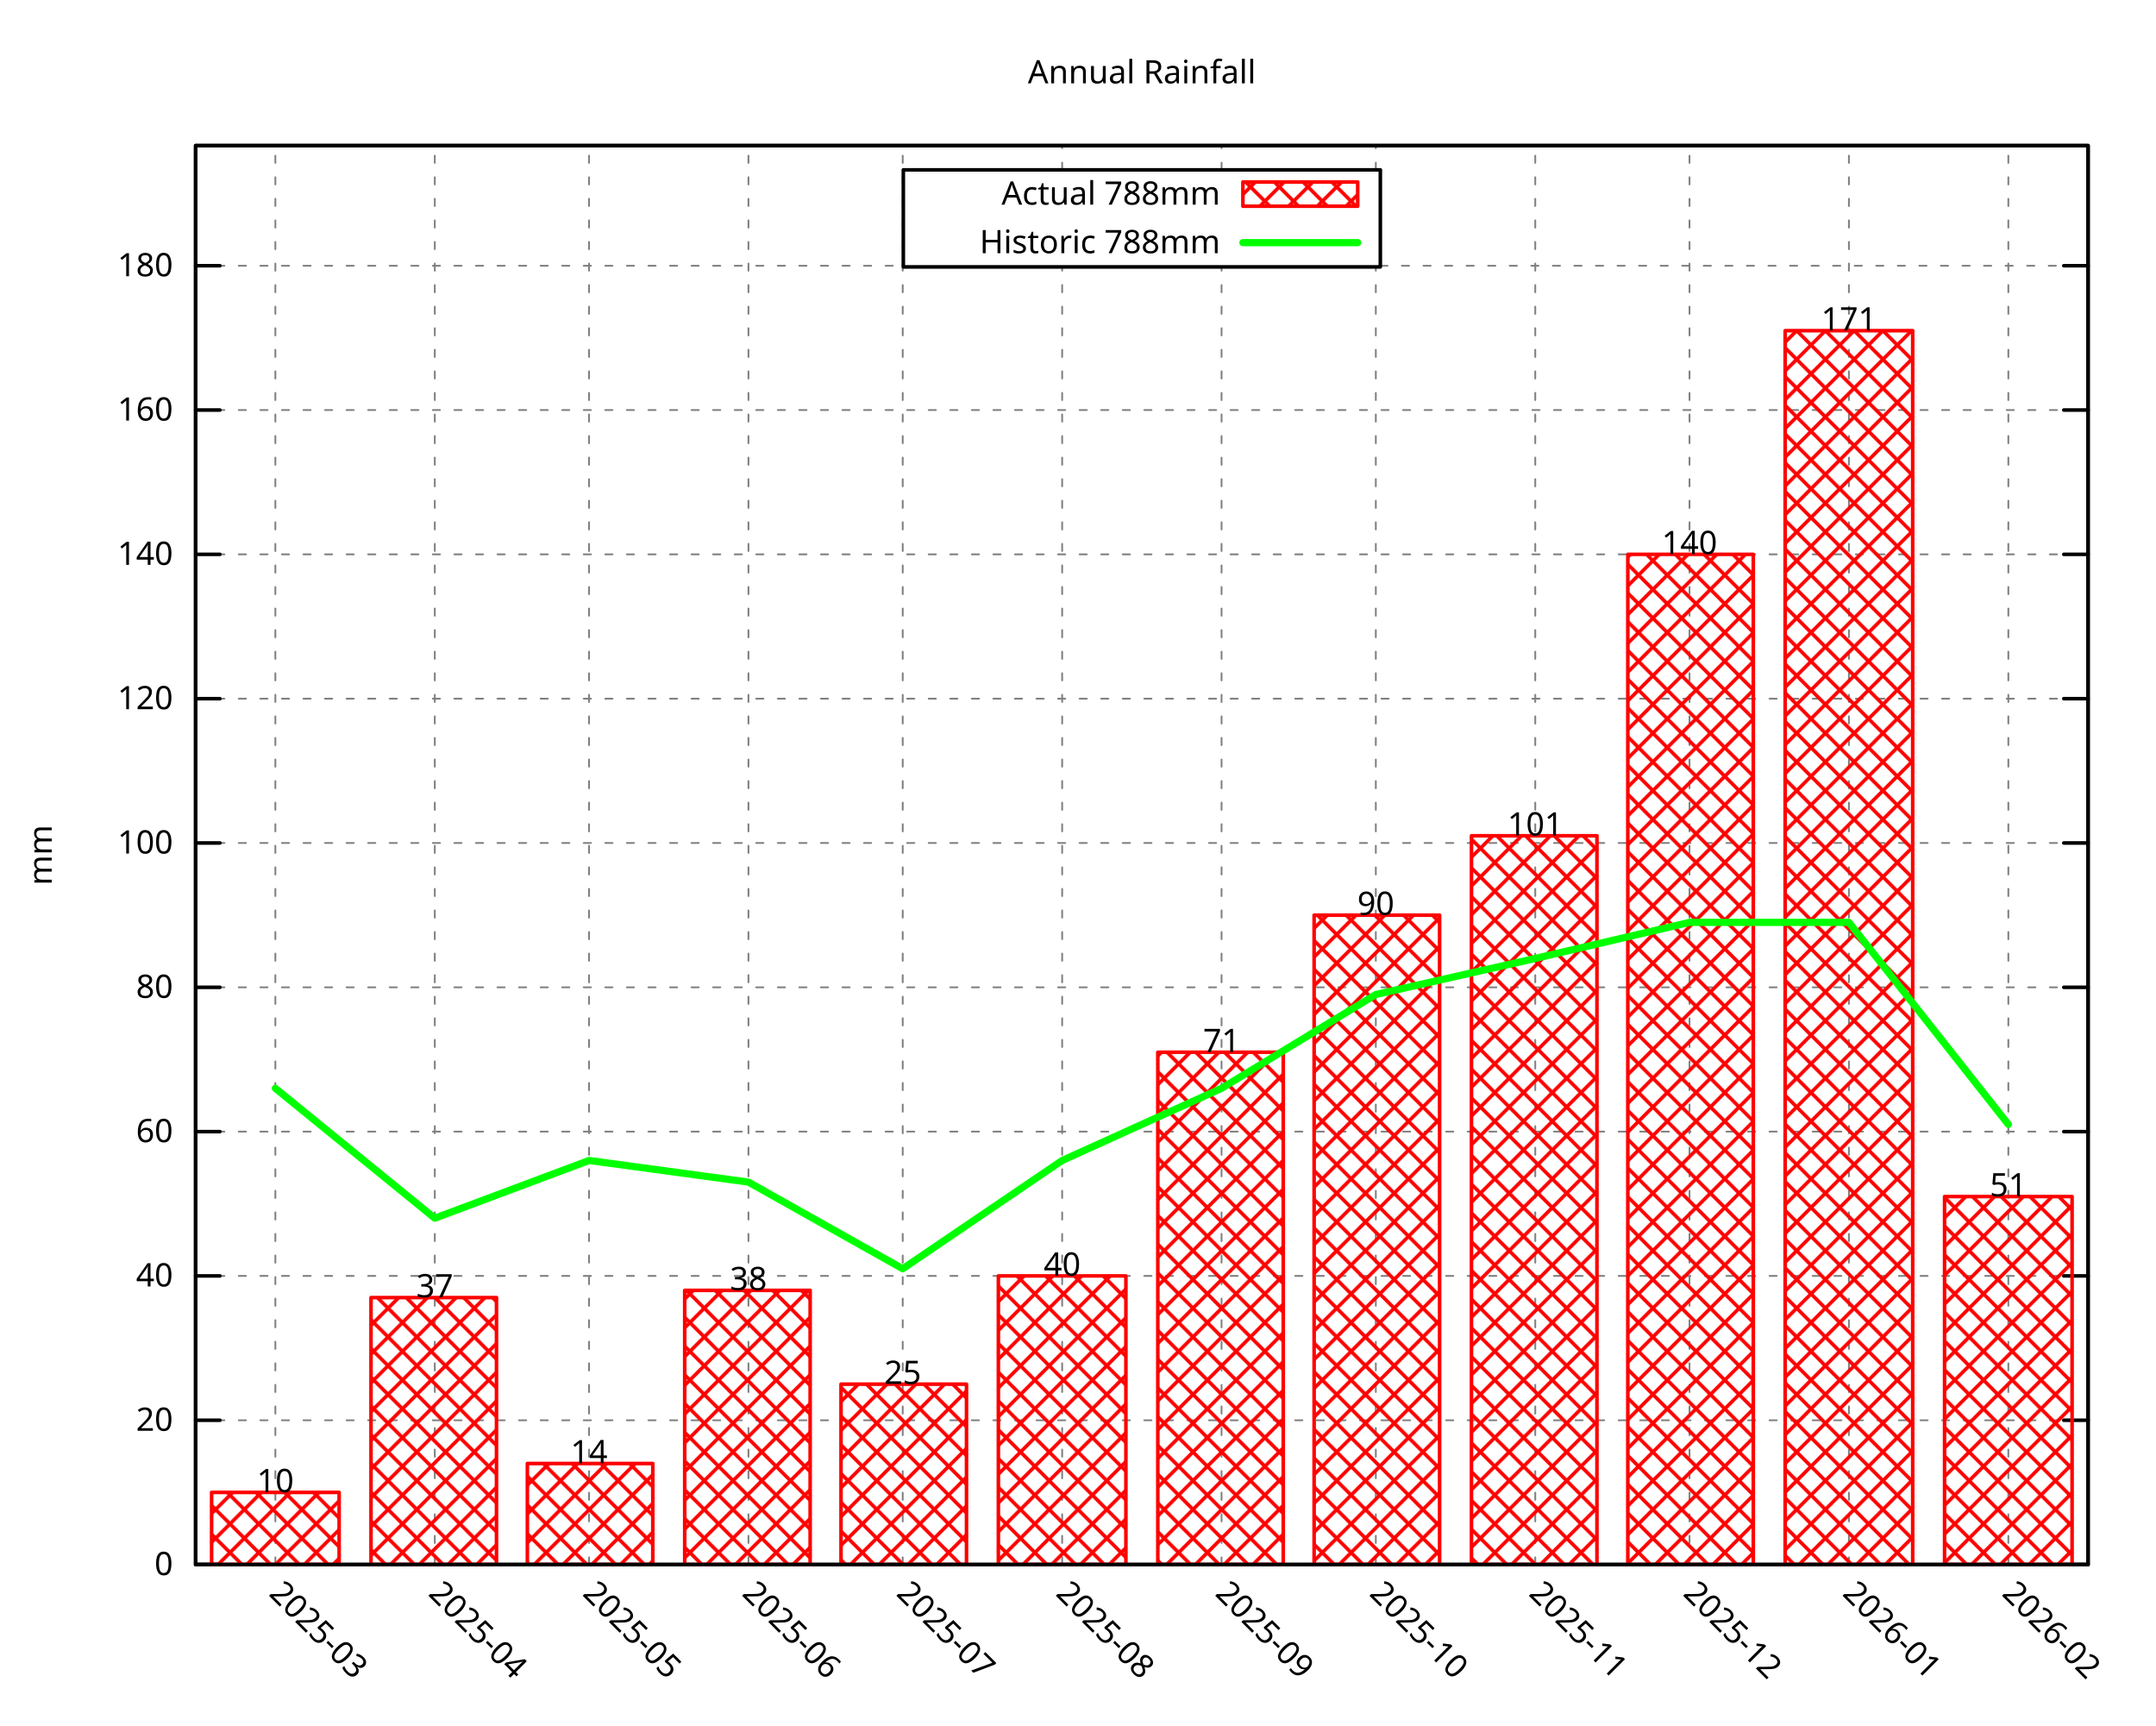
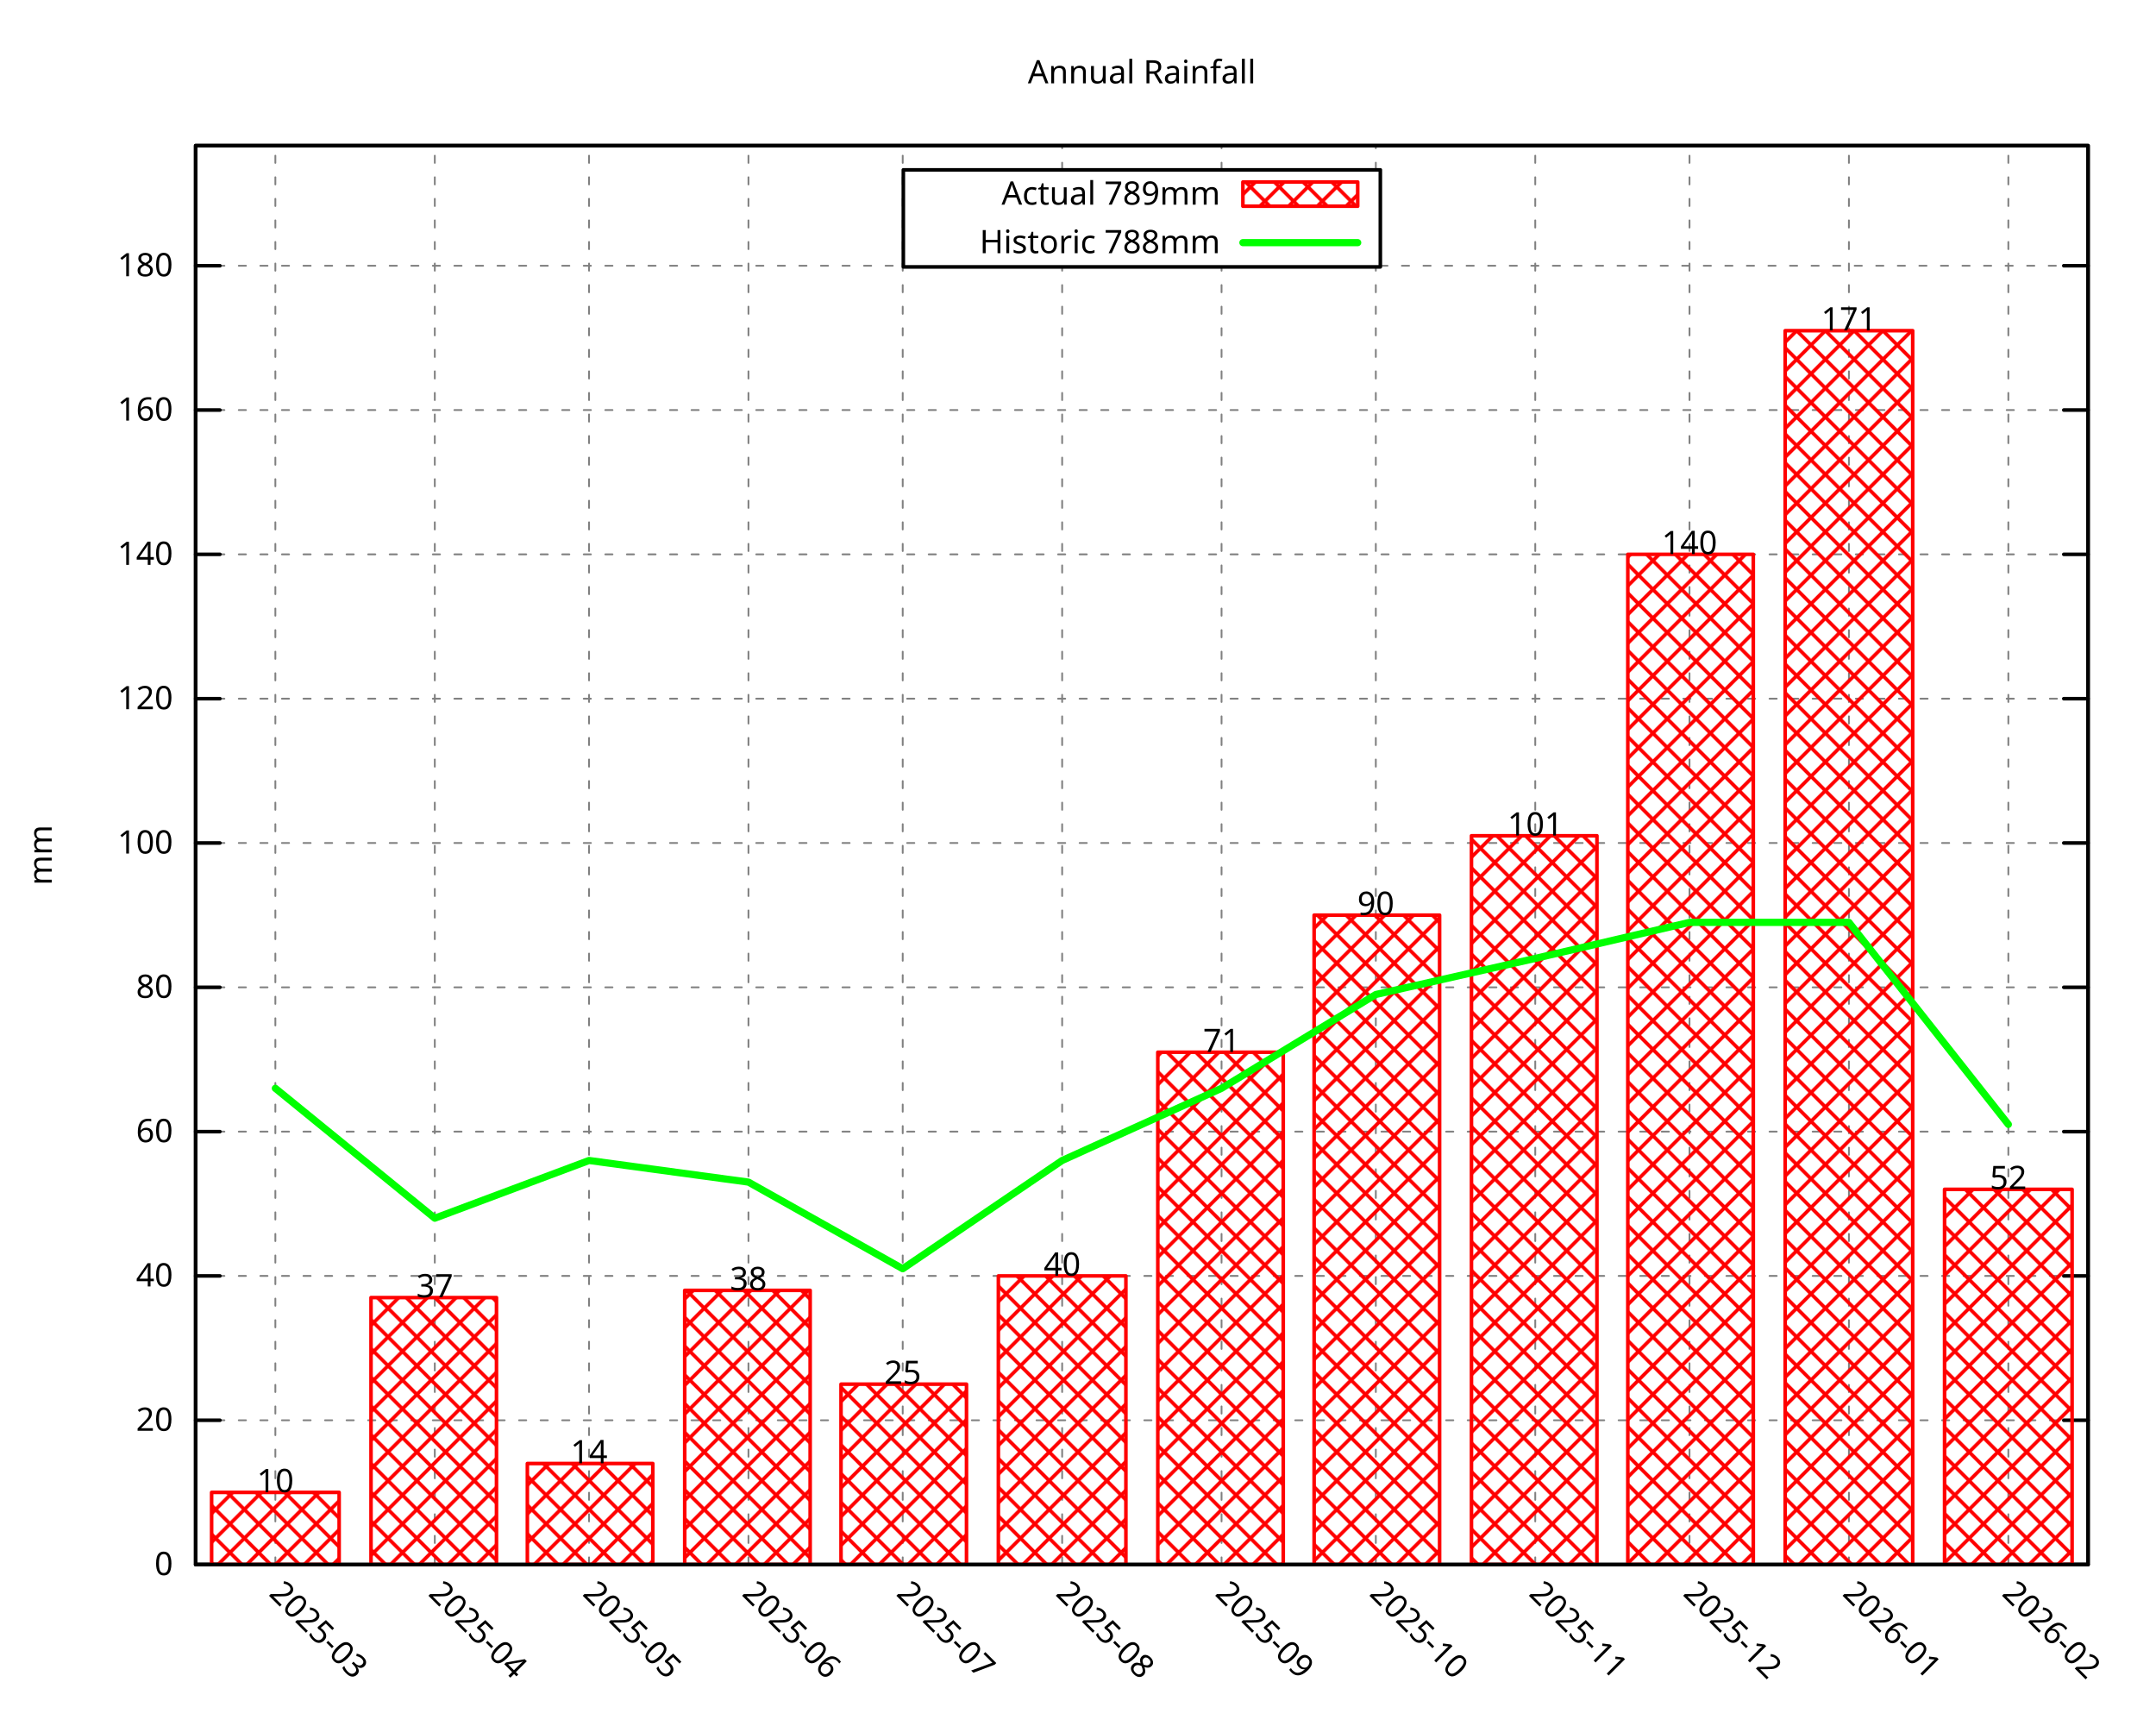
<svg xmlns="http://www.w3.org/2000/svg" xmlns:xlink="http://www.w3.org/1999/xlink" width="600" height="480" viewBox="0 0 600 480">
  <g id="gnuplot_canvas">
    <rect x="0" y="0" width="600" height="480" fill="none" />
    <defs>
      <circle id="gpDot" r="0.5" stroke-width="0.5" stroke="currentColor" />
      <path id="gpPt0" stroke-width="0.296" stroke="currentColor" d="M-1,0 h2 M0,-1 v2" />
      <path id="gpPt1" stroke-width="0.296" stroke="currentColor" d="M-1,-1 L1,1 M1,-1 L-1,1" />
      <path id="gpPt2" stroke-width="0.296" stroke="currentColor" d="M-1,0 L1,0 M0,-1 L0,1 M-1,-1 L1,1 M-1,1 L1,-1" />
      <rect id="gpPt3" stroke-width="0.296" stroke="currentColor" x="-1" y="-1" width="2" height="2" />
      <rect id="gpPt4" stroke-width="0.296" stroke="currentColor" fill="currentColor" x="-1" y="-1" width="2" height="2" />
      <circle id="gpPt5" stroke-width="0.296" stroke="currentColor" cx="0" cy="0" r="1" />
      <use xlink:href="#gpPt5" id="gpPt6" fill="currentColor" stroke="none" />
      <path id="gpPt7" stroke-width="0.296" stroke="currentColor" d="M0,-1.33 L-1.33,0.67 L1.33,0.67 z" />
      <use xlink:href="#gpPt7" id="gpPt8" fill="currentColor" stroke="none" />
      <use xlink:href="#gpPt7" id="gpPt9" stroke="currentColor" transform="rotate(180)" />
      <use xlink:href="#gpPt9" id="gpPt10" fill="currentColor" stroke="none" />
      <use xlink:href="#gpPt3" id="gpPt11" stroke="currentColor" transform="rotate(45)" />
      <use xlink:href="#gpPt11" id="gpPt12" fill="currentColor" stroke="none" />
      <path id="gpPt13" stroke-width="0.296" stroke="currentColor" d="M0,1.330 L1.265,0.411 L0.782,-1.067 L-0.782,-1.076 L-1.265,0.411 z" />
      <use xlink:href="#gpPt13" id="gpPt14" fill="currentColor" stroke="none" />
      <filter id="textbox" filterUnits="objectBoundingBox" x="0" y="0" height="1" width="1">
        <feFlood flood-color="white" flood-opacity="1" result="bgnd" />
        <feComposite in="SourceGraphic" in2="bgnd" operator="atop" />
      </filter>
      <filter id="greybox" filterUnits="objectBoundingBox" x="0" y="0" height="1" width="1">
        <feFlood flood-color="lightgrey" flood-opacity="1" result="grey" />
        <feComposite in="SourceGraphic" in2="grey" operator="atop" />
      </filter>
    </defs>
    <g fill="none" color="white" stroke="currentColor" stroke-width="1.00" stroke-linecap="round" stroke-linejoin="round">
</g>
    <g fill="none" color="black" stroke="currentColor" stroke-width="1.00" stroke-linecap="round" stroke-linejoin="round">
</g>
    <g fill="none" color="black" stroke="black" stroke-width="0.50" stroke-linecap="round" stroke-linejoin="round">
</g>
    <g fill="none" color="gray" stroke="currentColor" stroke-width="0.50" stroke-linecap="round" stroke-linejoin="round">
      <path stroke="gray" stroke-dasharray="2,4" class="gridline" d="M54.45,435.32 L581.09,435.32  " />
    </g>
    <g fill="none" color="gray" stroke="gray" stroke-width="1.00" stroke-linecap="round" stroke-linejoin="round">
</g>
    <g fill="none" color="black" stroke="currentColor" stroke-width="1.00" stroke-linecap="round" stroke-linejoin="round">
      <path stroke="black" d="M54.45,435.32 L61.20,435.32 M581.09,435.32 L574.34,435.32  " />
      <g transform="translate(48.15,438.25)" stroke="none" fill="black" font-family="Droid Sans" font-size="9.00" text-anchor="end">
        <text>
          <tspan font-family="Droid Sans"> 0</tspan>
        </text>
      </g>
    </g>
    <g fill="none" color="black" stroke="currentColor" stroke-width="1.00" stroke-linecap="round" stroke-linejoin="round">
</g>
    <g fill="none" color="black" stroke="black" stroke-width="0.50" stroke-linecap="round" stroke-linejoin="round">
</g>
    <g fill="none" color="gray" stroke="currentColor" stroke-width="0.50" stroke-linecap="round" stroke-linejoin="round">
      <path stroke="gray" stroke-dasharray="2,4" class="gridline" d="M54.45,395.17 L581.09,395.17  " />
    </g>
    <g fill="none" color="gray" stroke="gray" stroke-width="1.00" stroke-linecap="round" stroke-linejoin="round">
</g>
    <g fill="none" color="black" stroke="currentColor" stroke-width="1.00" stroke-linecap="round" stroke-linejoin="round">
      <path stroke="black" d="M54.45,395.17 L61.20,395.17 M581.09,395.17 L574.34,395.17  " />
      <g transform="translate(48.15,398.10)" stroke="none" fill="black" font-family="Droid Sans" font-size="9.00" text-anchor="end">
        <text>
          <tspan font-family="Droid Sans"> 20</tspan>
        </text>
      </g>
    </g>
    <g fill="none" color="black" stroke="currentColor" stroke-width="1.00" stroke-linecap="round" stroke-linejoin="round">
</g>
    <g fill="none" color="black" stroke="black" stroke-width="0.50" stroke-linecap="round" stroke-linejoin="round">
</g>
    <g fill="none" color="gray" stroke="currentColor" stroke-width="0.50" stroke-linecap="round" stroke-linejoin="round">
      <path stroke="gray" stroke-dasharray="2,4" class="gridline" d="M54.45,355.01 L581.09,355.01  " />
    </g>
    <g fill="none" color="gray" stroke="gray" stroke-width="1.00" stroke-linecap="round" stroke-linejoin="round">
</g>
    <g fill="none" color="black" stroke="currentColor" stroke-width="1.00" stroke-linecap="round" stroke-linejoin="round">
      <path stroke="black" d="M54.45,355.01 L61.20,355.01 M581.09,355.01 L574.34,355.01  " />
      <g transform="translate(48.15,357.94)" stroke="none" fill="black" font-family="Droid Sans" font-size="9.00" text-anchor="end">
        <text>
          <tspan font-family="Droid Sans"> 40</tspan>
        </text>
      </g>
    </g>
    <g fill="none" color="black" stroke="currentColor" stroke-width="1.00" stroke-linecap="round" stroke-linejoin="round">
</g>
    <g fill="none" color="black" stroke="black" stroke-width="0.50" stroke-linecap="round" stroke-linejoin="round">
</g>
    <g fill="none" color="gray" stroke="currentColor" stroke-width="0.50" stroke-linecap="round" stroke-linejoin="round">
      <path stroke="gray" stroke-dasharray="2,4" class="gridline" d="M54.45,314.86 L581.09,314.86  " />
    </g>
    <g fill="none" color="gray" stroke="gray" stroke-width="1.00" stroke-linecap="round" stroke-linejoin="round">
</g>
    <g fill="none" color="black" stroke="currentColor" stroke-width="1.00" stroke-linecap="round" stroke-linejoin="round">
      <path stroke="black" d="M54.45,314.86 L61.20,314.86 M581.09,314.86 L574.34,314.86  " />
      <g transform="translate(48.15,317.79)" stroke="none" fill="black" font-family="Droid Sans" font-size="9.00" text-anchor="end">
        <text>
          <tspan font-family="Droid Sans"> 60</tspan>
        </text>
      </g>
    </g>
    <g fill="none" color="black" stroke="currentColor" stroke-width="1.00" stroke-linecap="round" stroke-linejoin="round">
</g>
    <g fill="none" color="black" stroke="black" stroke-width="0.50" stroke-linecap="round" stroke-linejoin="round">
</g>
    <g fill="none" color="gray" stroke="currentColor" stroke-width="0.50" stroke-linecap="round" stroke-linejoin="round">
      <path stroke="gray" stroke-dasharray="2,4" class="gridline" d="M54.45,274.71 L581.09,274.71  " />
    </g>
    <g fill="none" color="gray" stroke="gray" stroke-width="1.00" stroke-linecap="round" stroke-linejoin="round">
</g>
    <g fill="none" color="black" stroke="currentColor" stroke-width="1.00" stroke-linecap="round" stroke-linejoin="round">
      <path stroke="black" d="M54.45,274.71 L61.20,274.71 M581.09,274.71 L574.34,274.71  " />
      <g transform="translate(48.15,277.64)" stroke="none" fill="black" font-family="Droid Sans" font-size="9.00" text-anchor="end">
        <text>
          <tspan font-family="Droid Sans"> 80</tspan>
        </text>
      </g>
    </g>
    <g fill="none" color="black" stroke="currentColor" stroke-width="1.00" stroke-linecap="round" stroke-linejoin="round">
</g>
    <g fill="none" color="black" stroke="black" stroke-width="0.50" stroke-linecap="round" stroke-linejoin="round">
</g>
    <g fill="none" color="gray" stroke="currentColor" stroke-width="0.50" stroke-linecap="round" stroke-linejoin="round">
      <path stroke="gray" stroke-dasharray="2,4" class="gridline" d="M54.45,234.55 L581.09,234.55  " />
    </g>
    <g fill="none" color="gray" stroke="gray" stroke-width="1.00" stroke-linecap="round" stroke-linejoin="round">
</g>
    <g fill="none" color="black" stroke="currentColor" stroke-width="1.00" stroke-linecap="round" stroke-linejoin="round">
      <path stroke="black" d="M54.45,234.55 L61.20,234.55 M581.09,234.55 L574.34,234.55  " />
      <g transform="translate(48.15,237.48)" stroke="none" fill="black" font-family="Droid Sans" font-size="9.00" text-anchor="end">
        <text>
          <tspan font-family="Droid Sans"> 100</tspan>
        </text>
      </g>
    </g>
    <g fill="none" color="black" stroke="currentColor" stroke-width="1.00" stroke-linecap="round" stroke-linejoin="round">
</g>
    <g fill="none" color="black" stroke="black" stroke-width="0.50" stroke-linecap="round" stroke-linejoin="round">
</g>
    <g fill="none" color="gray" stroke="currentColor" stroke-width="0.50" stroke-linecap="round" stroke-linejoin="round">
      <path stroke="gray" stroke-dasharray="2,4" class="gridline" d="M54.45,194.40 L581.09,194.40  " />
    </g>
    <g fill="none" color="gray" stroke="gray" stroke-width="1.00" stroke-linecap="round" stroke-linejoin="round">
</g>
    <g fill="none" color="black" stroke="currentColor" stroke-width="1.00" stroke-linecap="round" stroke-linejoin="round">
      <path stroke="black" d="M54.45,194.40 L61.20,194.40 M581.09,194.40 L574.34,194.40  " />
      <g transform="translate(48.15,197.33)" stroke="none" fill="black" font-family="Droid Sans" font-size="9.00" text-anchor="end">
        <text>
          <tspan font-family="Droid Sans"> 120</tspan>
        </text>
      </g>
    </g>
    <g fill="none" color="black" stroke="currentColor" stroke-width="1.00" stroke-linecap="round" stroke-linejoin="round">
</g>
    <g fill="none" color="black" stroke="black" stroke-width="0.50" stroke-linecap="round" stroke-linejoin="round">
</g>
    <g fill="none" color="gray" stroke="currentColor" stroke-width="0.50" stroke-linecap="round" stroke-linejoin="round">
      <path stroke="gray" stroke-dasharray="2,4" class="gridline" d="M54.45,154.24 L581.09,154.24  " />
    </g>
    <g fill="none" color="gray" stroke="gray" stroke-width="1.00" stroke-linecap="round" stroke-linejoin="round">
</g>
    <g fill="none" color="black" stroke="currentColor" stroke-width="1.00" stroke-linecap="round" stroke-linejoin="round">
      <path stroke="black" d="M54.45,154.24 L61.20,154.24 M581.09,154.24 L574.34,154.24  " />
      <g transform="translate(48.15,157.17)" stroke="none" fill="black" font-family="Droid Sans" font-size="9.00" text-anchor="end">
        <text>
          <tspan font-family="Droid Sans"> 140</tspan>
        </text>
      </g>
    </g>
    <g fill="none" color="black" stroke="currentColor" stroke-width="1.00" stroke-linecap="round" stroke-linejoin="round">
</g>
    <g fill="none" color="black" stroke="black" stroke-width="0.50" stroke-linecap="round" stroke-linejoin="round">
</g>
    <g fill="none" color="gray" stroke="currentColor" stroke-width="0.50" stroke-linecap="round" stroke-linejoin="round">
      <path stroke="gray" stroke-dasharray="2,4" class="gridline" d="M54.45,114.09 L581.09,114.09  " />
    </g>
    <g fill="none" color="gray" stroke="gray" stroke-width="1.00" stroke-linecap="round" stroke-linejoin="round">
</g>
    <g fill="none" color="black" stroke="currentColor" stroke-width="1.00" stroke-linecap="round" stroke-linejoin="round">
      <path stroke="black" d="M54.45,114.09 L61.20,114.09 M581.09,114.09 L574.34,114.09  " />
      <g transform="translate(48.15,117.02)" stroke="none" fill="black" font-family="Droid Sans" font-size="9.00" text-anchor="end">
        <text>
          <tspan font-family="Droid Sans"> 160</tspan>
        </text>
      </g>
    </g>
    <g fill="none" color="black" stroke="currentColor" stroke-width="1.00" stroke-linecap="round" stroke-linejoin="round">
</g>
    <g fill="none" color="black" stroke="black" stroke-width="0.50" stroke-linecap="round" stroke-linejoin="round">
</g>
    <g fill="none" color="gray" stroke="currentColor" stroke-width="0.50" stroke-linecap="round" stroke-linejoin="round">
      <path stroke="gray" stroke-dasharray="2,4" class="gridline" d="M54.45,73.94 L251.39,73.94 M384.14,73.94 L581.09,73.94  " />
    </g>
    <g fill="none" color="gray" stroke="gray" stroke-width="1.00" stroke-linecap="round" stroke-linejoin="round">
</g>
    <g fill="none" color="black" stroke="currentColor" stroke-width="1.00" stroke-linecap="round" stroke-linejoin="round">
      <path stroke="black" d="M54.45,73.94 L61.20,73.94 M581.09,73.94 L574.34,73.94  " />
      <g transform="translate(48.15,76.87)" stroke="none" fill="black" font-family="Droid Sans" font-size="9.00" text-anchor="end">
        <text>
          <tspan font-family="Droid Sans"> 180</tspan>
        </text>
      </g>
    </g>
    <g fill="none" color="black" stroke="currentColor" stroke-width="1.00" stroke-linecap="round" stroke-linejoin="round">
</g>
    <g fill="none" color="black" stroke="black" stroke-width="0.50" stroke-linecap="round" stroke-linejoin="round">
</g>
    <g fill="none" color="gray" stroke="currentColor" stroke-width="0.50" stroke-linecap="round" stroke-linejoin="round">
      <path stroke="gray" stroke-dasharray="2,4" class="gridline" d="M76.63,435.32 L76.63,40.51  " />
    </g>
    <g fill="none" color="gray" stroke="gray" stroke-width="1.00" stroke-linecap="round" stroke-linejoin="round">
</g>
    <g fill="none" color="black" stroke="currentColor" stroke-width="1.00" stroke-linecap="round" stroke-linejoin="round">
      <path stroke="black" d="M76.63,435.32 M76.63,40.51  " />
      <g transform="translate(74.56,443.69) rotate(45.00)" stroke="none" fill="black" font-family="Droid Sans" font-size="9.00" text-anchor="start">
        <text>
          <tspan font-family="Droid Sans">2025-03</tspan>
        </text>
      </g>
    </g>
    <g fill="none" color="black" stroke="currentColor" stroke-width="1.00" stroke-linecap="round" stroke-linejoin="round">
</g>
    <g fill="none" color="black" stroke="black" stroke-width="0.50" stroke-linecap="round" stroke-linejoin="round">
</g>
    <g fill="none" color="gray" stroke="currentColor" stroke-width="0.50" stroke-linecap="round" stroke-linejoin="round">
      <path stroke="gray" stroke-dasharray="2,4" class="gridline" d="M121.00,435.32 L121.00,40.51  " />
    </g>
    <g fill="none" color="gray" stroke="gray" stroke-width="1.00" stroke-linecap="round" stroke-linejoin="round">
</g>
    <g fill="none" color="black" stroke="currentColor" stroke-width="1.00" stroke-linecap="round" stroke-linejoin="round">
      <path stroke="black" d="M121.00,435.32 M121.00,40.51  " />
      <g transform="translate(118.93,443.69) rotate(45.00)" stroke="none" fill="black" font-family="Droid Sans" font-size="9.00" text-anchor="start">
        <text>
          <tspan font-family="Droid Sans">2025-04</tspan>
        </text>
      </g>
    </g>
    <g fill="none" color="black" stroke="currentColor" stroke-width="1.00" stroke-linecap="round" stroke-linejoin="round">
</g>
    <g fill="none" color="black" stroke="black" stroke-width="0.50" stroke-linecap="round" stroke-linejoin="round">
</g>
    <g fill="none" color="gray" stroke="currentColor" stroke-width="0.50" stroke-linecap="round" stroke-linejoin="round">
      <path stroke="gray" stroke-dasharray="2,4" class="gridline" d="M163.93,435.32 L163.93,40.51  " />
    </g>
    <g fill="none" color="gray" stroke="gray" stroke-width="1.00" stroke-linecap="round" stroke-linejoin="round">
</g>
    <g fill="none" color="black" stroke="currentColor" stroke-width="1.00" stroke-linecap="round" stroke-linejoin="round">
      <path stroke="black" d="M163.93,435.32 M163.93,40.51  " />
      <g transform="translate(161.86,443.69) rotate(45.00)" stroke="none" fill="black" font-family="Droid Sans" font-size="9.00" text-anchor="start">
        <text>
          <tspan font-family="Droid Sans">2025-05</tspan>
        </text>
      </g>
    </g>
    <g fill="none" color="black" stroke="currentColor" stroke-width="1.00" stroke-linecap="round" stroke-linejoin="round">
</g>
    <g fill="none" color="black" stroke="black" stroke-width="0.50" stroke-linecap="round" stroke-linejoin="round">
</g>
    <g fill="none" color="gray" stroke="currentColor" stroke-width="0.50" stroke-linecap="round" stroke-linejoin="round">
      <path stroke="gray" stroke-dasharray="2,4" class="gridline" d="M208.29,435.32 L208.29,40.51  " />
    </g>
    <g fill="none" color="gray" stroke="gray" stroke-width="1.00" stroke-linecap="round" stroke-linejoin="round">
</g>
    <g fill="none" color="black" stroke="currentColor" stroke-width="1.00" stroke-linecap="round" stroke-linejoin="round">
      <path stroke="black" d="M208.29,435.32 M208.29,40.51  " />
      <g transform="translate(206.22,443.69) rotate(45.00)" stroke="none" fill="black" font-family="Droid Sans" font-size="9.00" text-anchor="start">
        <text>
          <tspan font-family="Droid Sans">2025-06</tspan>
        </text>
      </g>
    </g>
    <g fill="none" color="black" stroke="currentColor" stroke-width="1.00" stroke-linecap="round" stroke-linejoin="round">
</g>
    <g fill="none" color="black" stroke="black" stroke-width="0.50" stroke-linecap="round" stroke-linejoin="round">
</g>
    <g fill="none" color="gray" stroke="currentColor" stroke-width="0.50" stroke-linecap="round" stroke-linejoin="round">
      <path stroke="gray" stroke-dasharray="2,4" class="gridline" d="M251.22,435.32 L251.22,40.51  " />
    </g>
    <g fill="none" color="gray" stroke="gray" stroke-width="1.00" stroke-linecap="round" stroke-linejoin="round">
</g>
    <g fill="none" color="black" stroke="currentColor" stroke-width="1.00" stroke-linecap="round" stroke-linejoin="round">
      <path stroke="black" d="M251.22,435.32 M251.22,40.51  " />
      <g transform="translate(249.15,443.69) rotate(45.00)" stroke="none" fill="black" font-family="Droid Sans" font-size="9.00" text-anchor="start">
        <text>
          <tspan font-family="Droid Sans">2025-07</tspan>
        </text>
      </g>
    </g>
    <g fill="none" color="black" stroke="currentColor" stroke-width="1.00" stroke-linecap="round" stroke-linejoin="round">
</g>
    <g fill="none" color="black" stroke="black" stroke-width="0.50" stroke-linecap="round" stroke-linejoin="round">
</g>
    <g fill="none" color="gray" stroke="currentColor" stroke-width="0.50" stroke-linecap="round" stroke-linejoin="round">
      <path stroke="gray" stroke-dasharray="2,4" class="gridline" d="M295.59,435.32 L295.59,74.26 M295.59,47.26 L295.59,40.51  " />
    </g>
    <g fill="none" color="gray" stroke="gray" stroke-width="1.00" stroke-linecap="round" stroke-linejoin="round">
</g>
    <g fill="none" color="black" stroke="currentColor" stroke-width="1.00" stroke-linecap="round" stroke-linejoin="round">
      <path stroke="black" d="M295.59,435.32 M295.59,40.51  " />
      <g transform="translate(293.52,443.69) rotate(45.00)" stroke="none" fill="black" font-family="Droid Sans" font-size="9.00" text-anchor="start">
        <text>
          <tspan font-family="Droid Sans">2025-08</tspan>
        </text>
      </g>
    </g>
    <g fill="none" color="black" stroke="currentColor" stroke-width="1.00" stroke-linecap="round" stroke-linejoin="round">
</g>
    <g fill="none" color="black" stroke="black" stroke-width="0.50" stroke-linecap="round" stroke-linejoin="round">
</g>
    <g fill="none" color="gray" stroke="currentColor" stroke-width="0.50" stroke-linecap="round" stroke-linejoin="round">
      <path stroke="gray" stroke-dasharray="2,4" class="gridline" d="M339.95,435.32 L339.95,74.26 M339.95,47.26 L339.95,40.51  " />
    </g>
    <g fill="none" color="gray" stroke="gray" stroke-width="1.00" stroke-linecap="round" stroke-linejoin="round">
</g>
    <g fill="none" color="black" stroke="currentColor" stroke-width="1.00" stroke-linecap="round" stroke-linejoin="round">
      <path stroke="black" d="M339.95,435.32 M339.95,40.51  " />
      <g transform="translate(337.88,443.69) rotate(45.00)" stroke="none" fill="black" font-family="Droid Sans" font-size="9.00" text-anchor="start">
        <text>
          <tspan font-family="Droid Sans">2025-09</tspan>
        </text>
      </g>
    </g>
    <g fill="none" color="black" stroke="currentColor" stroke-width="1.00" stroke-linecap="round" stroke-linejoin="round">
</g>
    <g fill="none" color="black" stroke="black" stroke-width="0.50" stroke-linecap="round" stroke-linejoin="round">
</g>
    <g fill="none" color="gray" stroke="currentColor" stroke-width="0.50" stroke-linecap="round" stroke-linejoin="round">
      <path stroke="gray" stroke-dasharray="2,4" class="gridline" d="M382.88,435.32 L382.88,74.26 M382.88,47.26 L382.88,40.51  " />
    </g>
    <g fill="none" color="gray" stroke="gray" stroke-width="1.00" stroke-linecap="round" stroke-linejoin="round">
</g>
    <g fill="none" color="black" stroke="currentColor" stroke-width="1.00" stroke-linecap="round" stroke-linejoin="round">
      <path stroke="black" d="M382.88,435.32 M382.88,40.51  " />
      <g transform="translate(380.81,443.69) rotate(45.00)" stroke="none" fill="black" font-family="Droid Sans" font-size="9.00" text-anchor="start">
        <text>
          <tspan font-family="Droid Sans">2025-10</tspan>
        </text>
      </g>
    </g>
    <g fill="none" color="black" stroke="currentColor" stroke-width="1.00" stroke-linecap="round" stroke-linejoin="round">
</g>
    <g fill="none" color="black" stroke="black" stroke-width="0.50" stroke-linecap="round" stroke-linejoin="round">
</g>
    <g fill="none" color="gray" stroke="currentColor" stroke-width="0.50" stroke-linecap="round" stroke-linejoin="round">
      <path stroke="gray" stroke-dasharray="2,4" class="gridline" d="M427.25,435.32 L427.25,40.51  " />
    </g>
    <g fill="none" color="gray" stroke="gray" stroke-width="1.00" stroke-linecap="round" stroke-linejoin="round">
</g>
    <g fill="none" color="black" stroke="currentColor" stroke-width="1.00" stroke-linecap="round" stroke-linejoin="round">
      <path stroke="black" d="M427.25,435.32 M427.25,40.51  " />
      <g transform="translate(425.18,443.69) rotate(45.00)" stroke="none" fill="black" font-family="Droid Sans" font-size="9.00" text-anchor="start">
        <text>
          <tspan font-family="Droid Sans">2025-11</tspan>
        </text>
      </g>
    </g>
    <g fill="none" color="black" stroke="currentColor" stroke-width="1.00" stroke-linecap="round" stroke-linejoin="round">
</g>
    <g fill="none" color="black" stroke="black" stroke-width="0.50" stroke-linecap="round" stroke-linejoin="round">
</g>
    <g fill="none" color="gray" stroke="currentColor" stroke-width="0.50" stroke-linecap="round" stroke-linejoin="round">
      <path stroke="gray" stroke-dasharray="2,4" class="gridline" d="M470.18,435.32 L470.18,40.51  " />
    </g>
    <g fill="none" color="gray" stroke="gray" stroke-width="1.00" stroke-linecap="round" stroke-linejoin="round">
</g>
    <g fill="none" color="black" stroke="currentColor" stroke-width="1.00" stroke-linecap="round" stroke-linejoin="round">
      <path stroke="black" d="M470.18,435.32 M470.18,40.51  " />
      <g transform="translate(468.11,443.69) rotate(45.00)" stroke="none" fill="black" font-family="Droid Sans" font-size="9.00" text-anchor="start">
        <text>
          <tspan font-family="Droid Sans">2025-12</tspan>
        </text>
      </g>
    </g>
    <g fill="none" color="black" stroke="currentColor" stroke-width="1.00" stroke-linecap="round" stroke-linejoin="round">
</g>
    <g fill="none" color="black" stroke="black" stroke-width="0.50" stroke-linecap="round" stroke-linejoin="round">
</g>
    <g fill="none" color="gray" stroke="currentColor" stroke-width="0.50" stroke-linecap="round" stroke-linejoin="round">
      <path stroke="gray" stroke-dasharray="2,4" class="gridline" d="M514.54,435.32 L514.54,40.51  " />
    </g>
    <g fill="none" color="gray" stroke="gray" stroke-width="1.00" stroke-linecap="round" stroke-linejoin="round">
</g>
    <g fill="none" color="black" stroke="currentColor" stroke-width="1.00" stroke-linecap="round" stroke-linejoin="round">
      <path stroke="black" d="M514.54,435.32 M514.54,40.51  " />
      <g transform="translate(512.47,443.69) rotate(45.00)" stroke="none" fill="black" font-family="Droid Sans" font-size="9.00" text-anchor="start">
        <text>
          <tspan font-family="Droid Sans">2026-01</tspan>
        </text>
      </g>
    </g>
    <g fill="none" color="black" stroke="currentColor" stroke-width="1.00" stroke-linecap="round" stroke-linejoin="round">
</g>
    <g fill="none" color="black" stroke="black" stroke-width="0.50" stroke-linecap="round" stroke-linejoin="round">
</g>
    <g fill="none" color="gray" stroke="currentColor" stroke-width="0.50" stroke-linecap="round" stroke-linejoin="round">
      <path stroke="gray" stroke-dasharray="2,4" class="gridline" d="M558.91,435.32 L558.91,40.51  " />
    </g>
    <g fill="none" color="gray" stroke="gray" stroke-width="1.00" stroke-linecap="round" stroke-linejoin="round">
</g>
    <g fill="none" color="black" stroke="currentColor" stroke-width="1.00" stroke-linecap="round" stroke-linejoin="round">
      <path stroke="black" d="M558.91,435.32 M558.91,40.51  " />
      <g transform="translate(556.84,443.69) rotate(45.00)" stroke="none" fill="black" font-family="Droid Sans" font-size="9.00" text-anchor="start">
        <text>
          <tspan font-family="Droid Sans">2026-02</tspan>
        </text>
      </g>
    </g>
    <g fill="none" color="black" stroke="currentColor" stroke-width="1.00" stroke-linecap="round" stroke-linejoin="round">
</g>
    <g fill="none" color="black" stroke="currentColor" stroke-width="1.00" stroke-linecap="round" stroke-linejoin="round">
      <path stroke="black" d="M54.45,40.51 L54.45,435.32 L581.09,435.32 L581.09,40.51 L54.45,40.51 Z  " />
    </g>
    <g fill="none" color="black" stroke="currentColor" stroke-width="1.00" stroke-linecap="round" stroke-linejoin="round">
</g>
    <g fill="none" color="black" stroke="currentColor" stroke-width="1.00" stroke-linecap="round" stroke-linejoin="round">
      <path stroke="black" d="M251.39,74.26 L251.39,47.26 L384.14,47.26 L384.14,74.26 L251.39,74.26 Z  " />
    </g>
    <g id="gnuplot_plot_1">
      <g fill="none" color="black" stroke="currentColor" stroke-width="1.00" stroke-linecap="round" stroke-linejoin="round">
        <g transform="translate(339.59,56.94)" stroke="none" fill="black" font-family="Droid Sans" font-size="9.00" text-anchor="end">
          <text>
-             <tspan font-family="Droid Sans">Actual 788mm</tspan>
+             <tspan font-family="Droid Sans">Actual 789mm</tspan>
          </text>
        </g>
      </g>
      <g fill="none" color="black" stroke="currentColor" stroke-width="1.00" stroke-linecap="round" stroke-linejoin="round">
        <defs>
          <pattern id="gpPat1" patternUnits="userSpaceOnUse" x="0" y="0" width="8" height="8">
            <path style="fill:none; stroke:rgb(255,0,0)" d="M0,0 L8,8 M0,8 L8,0" />
          </pattern>
        </defs>
        <g stroke="none" shape-rendering="crispEdges">
          <polygon fill="url(#gpPat1)" points="345.89,57.38 377.84,57.38 377.84,50.63 345.89,50.63 " />
        </g>
        <path stroke="rgb(255,   0,   0)" d="M345.89,57.38 L377.84,57.38 L377.84,50.64 L345.89,50.64 L345.89,57.38 Z  " />
      </g>
      <g fill="none" color="black" stroke="currentColor" stroke-width="1.00" stroke-linecap="round" stroke-linejoin="round">
        <defs>
          <pattern id="gpPat2" patternUnits="userSpaceOnUse" x="0" y="0" width="8" height="8">
            <path style="fill:none; stroke:rgb(255,0,0)" d="M0,0 L8,8 M0,8 L8,0" />
          </pattern>
        </defs>
        <g stroke="none" shape-rendering="crispEdges">
          <polygon fill="url(#gpPat2)" points="58.89,435.32 94.39,435.32 94.39,415.23 58.89,415.23 " />
        </g>
        <path stroke="rgb(255,   0,   0)" d="M58.89,435.32 L58.89,415.24 L94.38,415.24 L94.38,435.32 L58.89,435.32 Z  " />
        <g stroke="none" shape-rendering="crispEdges">
          <polygon fill="url(#gpPat2)" points="103.25,435.32 138.18,435.32 138.18,361.03 103.25,361.03 " />
        </g>
        <path stroke="rgb(255,   0,   0)" d="M103.25,435.32 L103.25,361.04 L138.17,361.04 L138.17,435.32 L103.25,435.32 Z  " />
        <g stroke="none" shape-rendering="crispEdges">
          <polygon fill="url(#gpPat2)" points="146.76,435.32 181.68,435.32 181.68,407.20 146.76,407.20 " />
        </g>
        <path stroke="rgb(255,   0,   0)" d="M146.76,435.32 L146.76,407.21 L181.67,407.21 L181.67,435.32 L146.76,435.32 Z  " />
        <g stroke="none" shape-rendering="crispEdges">
          <polygon fill="url(#gpPat2)" points="190.55,435.32 225.47,435.32 225.47,359.02 190.55,359.02 " />
        </g>
        <path stroke="rgb(255,   0,   0)" d="M190.55,435.32 L190.55,359.03 L225.46,359.03 L225.46,435.32 L190.55,435.32 Z  " />
        <g stroke="none" shape-rendering="crispEdges">
          <polygon fill="url(#gpPat2)" points="234.05,435.32 268.98,435.32 268.98,385.12 234.05,385.12 " />
        </g>
        <path stroke="rgb(255,   0,   0)" d="M234.05,435.32 L234.05,385.13 L268.97,385.13 L268.97,435.32 L234.05,435.32 Z  " />
        <g stroke="none" shape-rendering="crispEdges">
          <polygon fill="url(#gpPat2)" points="277.84,435.32 313.34,435.32 313.34,355.00 277.84,355.00 " />
        </g>
        <path stroke="rgb(255,   0,   0)" d="M277.84,435.32 L277.84,355.01 L313.33,355.01 L313.33,435.32 L277.84,435.32 Z  " />
        <g stroke="none" shape-rendering="crispEdges">
          <polygon fill="url(#gpPat2)" points="322.21,435.32 357.13,435.32 357.13,292.76 322.21,292.76 " />
        </g>
        <path stroke="rgb(255,   0,   0)" d="M322.21,435.32 L322.21,292.77 L357.12,292.77 L357.12,435.32 L322.21,435.32 Z  " />
        <g stroke="none" shape-rendering="crispEdges">
          <polygon fill="url(#gpPat2)" points="365.71,435.32 400.64,435.32 400.64,254.62 365.71,254.62 " />
        </g>
        <path stroke="rgb(255,   0,   0)" d="M365.71,435.32 L365.71,254.63 L400.63,254.63 L400.63,435.32 L365.71,435.32 Z  " />
        <g stroke="none" shape-rendering="crispEdges">
          <polygon fill="url(#gpPat2)" points="409.50,435.32 444.43,435.32 444.43,232.53 409.50,232.53 " />
        </g>
        <path stroke="rgb(255,   0,   0)" d="M409.50,435.32 L409.50,232.54 L444.42,232.54 L444.42,435.32 L409.50,435.32 Z  " />
        <g stroke="none" shape-rendering="crispEdges">
          <polygon fill="url(#gpPat2)" points="453.01,435.32 487.94,435.32 487.94,154.23 453.01,154.23 " />
        </g>
        <path stroke="rgb(255,   0,   0)" d="M453.01,435.32 L453.01,154.24 L487.93,154.24 L487.93,435.32 L453.01,435.32 Z  " />
        <g stroke="none" shape-rendering="crispEdges">
          <polygon fill="url(#gpPat2)" points="496.80,435.32 532.30,435.32 532.30,92.00 496.80,92.00 " />
        </g>
        <path stroke="rgb(255,   0,   0)" d="M496.80,435.32 L496.80,92.01 L532.29,92.01 L532.29,435.32 L496.80,435.32 Z  " />
        <g stroke="none" shape-rendering="crispEdges">
-           <polygon fill="url(#gpPat2)" points="541.16,435.32 576.66,435.32 576.66,332.92 541.16,332.92 " />
-         </g>
-         <path stroke="rgb(255,   0,   0)" d="M541.16,435.32 L541.16,332.93 L576.65,332.93 L576.65,435.32 L541.16,435.32 Z  " />
+           <polygon fill="url(#gpPat2)" points="541.16,435.32 576.66,435.32 576.66,330.91 541.16,330.91 " />
+         </g>
+         <path stroke="rgb(255,   0,   0)" d="M541.16,435.32 L541.16,330.92 L576.65,330.92 L576.65,435.32 L541.16,435.32 Z  " />
      </g>
    </g>
    <g id="gnuplot_plot_2" fill="none">
      <g fill="none" color="black" stroke="currentColor" stroke-width="1.00" stroke-linecap="round" stroke-linejoin="round">
        <g transform="translate(76.63,415.16)" stroke="none" fill="black" font-family="Droid Sans" font-size="9.00" text-anchor="middle">
          <text>
            <tspan font-family="Droid Sans">10</tspan>
          </text>
        </g>
        <g transform="translate(121.00,360.95)" stroke="none" fill="black" font-family="Droid Sans" font-size="9.00" text-anchor="middle">
          <text>
            <tspan font-family="Droid Sans">37</tspan>
          </text>
        </g>
        <g transform="translate(163.93,407.13)" stroke="none" fill="black" font-family="Droid Sans" font-size="9.00" text-anchor="middle">
          <text>
            <tspan font-family="Droid Sans">14</tspan>
          </text>
        </g>
        <g transform="translate(208.29,358.95)" stroke="none" fill="black" font-family="Droid Sans" font-size="9.00" text-anchor="middle">
          <text>
            <tspan font-family="Droid Sans">38</tspan>
          </text>
        </g>
        <g transform="translate(251.22,385.05)" stroke="none" fill="black" font-family="Droid Sans" font-size="9.00" text-anchor="middle">
          <text>
            <tspan font-family="Droid Sans">25</tspan>
          </text>
        </g>
        <g transform="translate(295.59,354.93)" stroke="none" fill="black" font-family="Droid Sans" font-size="9.00" text-anchor="middle">
          <text>
            <tspan font-family="Droid Sans">40</tspan>
          </text>
        </g>
        <g transform="translate(339.95,292.69)" stroke="none" fill="black" font-family="Droid Sans" font-size="9.00" text-anchor="middle">
          <text>
            <tspan font-family="Droid Sans">71</tspan>
          </text>
        </g>
        <g transform="translate(382.88,254.55)" stroke="none" fill="black" font-family="Droid Sans" font-size="9.00" text-anchor="middle">
          <text>
            <tspan font-family="Droid Sans">90</tspan>
          </text>
        </g>
        <g transform="translate(427.25,232.46)" stroke="none" fill="black" font-family="Droid Sans" font-size="9.00" text-anchor="middle">
          <text>
            <tspan font-family="Droid Sans">101</tspan>
          </text>
        </g>
        <g transform="translate(470.18,154.16)" stroke="none" fill="black" font-family="Droid Sans" font-size="9.00" text-anchor="middle">
          <text>
            <tspan font-family="Droid Sans">140</tspan>
          </text>
        </g>
        <g transform="translate(514.54,91.93)" stroke="none" fill="black" font-family="Droid Sans" font-size="9.00" text-anchor="middle">
          <text>
            <tspan font-family="Droid Sans">171</tspan>
          </text>
        </g>
-         <g transform="translate(558.91,332.85)" stroke="none" fill="black" font-family="Droid Sans" font-size="9.00" text-anchor="middle">
-           <text>
-             <tspan font-family="Droid Sans">51</tspan>
+         <g transform="translate(558.91,330.84)" stroke="none" fill="black" font-family="Droid Sans" font-size="9.00" text-anchor="middle">
+           <text>
+             <tspan font-family="Droid Sans">52</tspan>
          </text>
        </g>
      </g>
    </g>
    <g id="gnuplot_plot_3">
      <g fill="none" color="white" stroke="black" stroke-width="2.00" stroke-linecap="round" stroke-linejoin="round">
</g>
      <g fill="none" color="black" stroke="currentColor" stroke-width="2.00" stroke-linecap="round" stroke-linejoin="round">
        <g transform="translate(339.59,70.44)" stroke="none" fill="black" font-family="Droid Sans" font-size="9.00" text-anchor="end">
          <text>
            <tspan font-family="Droid Sans">Historic 788mm</tspan>
          </text>
        </g>
      </g>
      <g fill="none" color="black" stroke="currentColor" stroke-width="2.00" stroke-linecap="round" stroke-linejoin="round">
        <path stroke="rgb(  0, 255,   0)" d="M345.89,67.51 L377.84,67.51 M76.63,302.81 L121.00,338.95 L163.93,322.89 L208.29,328.91 L251.22,353.01 L295.59,322.89   L339.95,302.81 L382.88,276.71 L427.25,266.67 L470.18,256.64 L514.54,256.64 L558.91,312.85  " />
      </g>
    </g>
    <g fill="none" color="black" stroke="currentColor" stroke-width="2.00" stroke-linecap="round" stroke-linejoin="round">
</g>
    <g fill="none" color="black" stroke="black" stroke-width="1.00" stroke-linecap="round" stroke-linejoin="round">
</g>
    <g fill="none" color="black" stroke="currentColor" stroke-width="1.00" stroke-linecap="round" stroke-linejoin="round">
      <path stroke="black" d="M54.45,40.51 L54.45,435.32 L581.09,435.32 L581.09,40.51 L54.45,40.51 Z  " />
      <g transform="translate(14.39,237.92) rotate(270.00)" stroke="none" fill="black" font-family="Droid Sans" font-size="9.00" text-anchor="middle">
        <text>
          <tspan font-family="Droid Sans">mm</tspan>
        </text>
      </g>
    </g>
    <g fill="none" color="black" stroke="currentColor" stroke-width="1.00" stroke-linecap="round" stroke-linejoin="round">
</g>
    <g fill="none" color="black" stroke="currentColor" stroke-width="1.00" stroke-linecap="round" stroke-linejoin="round">
      <g transform="translate(317.77,23.19)" stroke="none" fill="black" font-family="Droid Sans" font-size="9.00" text-anchor="middle">
        <text>
          <tspan font-family="Droid Sans">Annual Rainfall</tspan>
        </text>
      </g>
    </g>
    <g fill="none" color="black" stroke="currentColor" stroke-width="1.00" stroke-linecap="round" stroke-linejoin="round">
</g>
  </g>
</svg>
